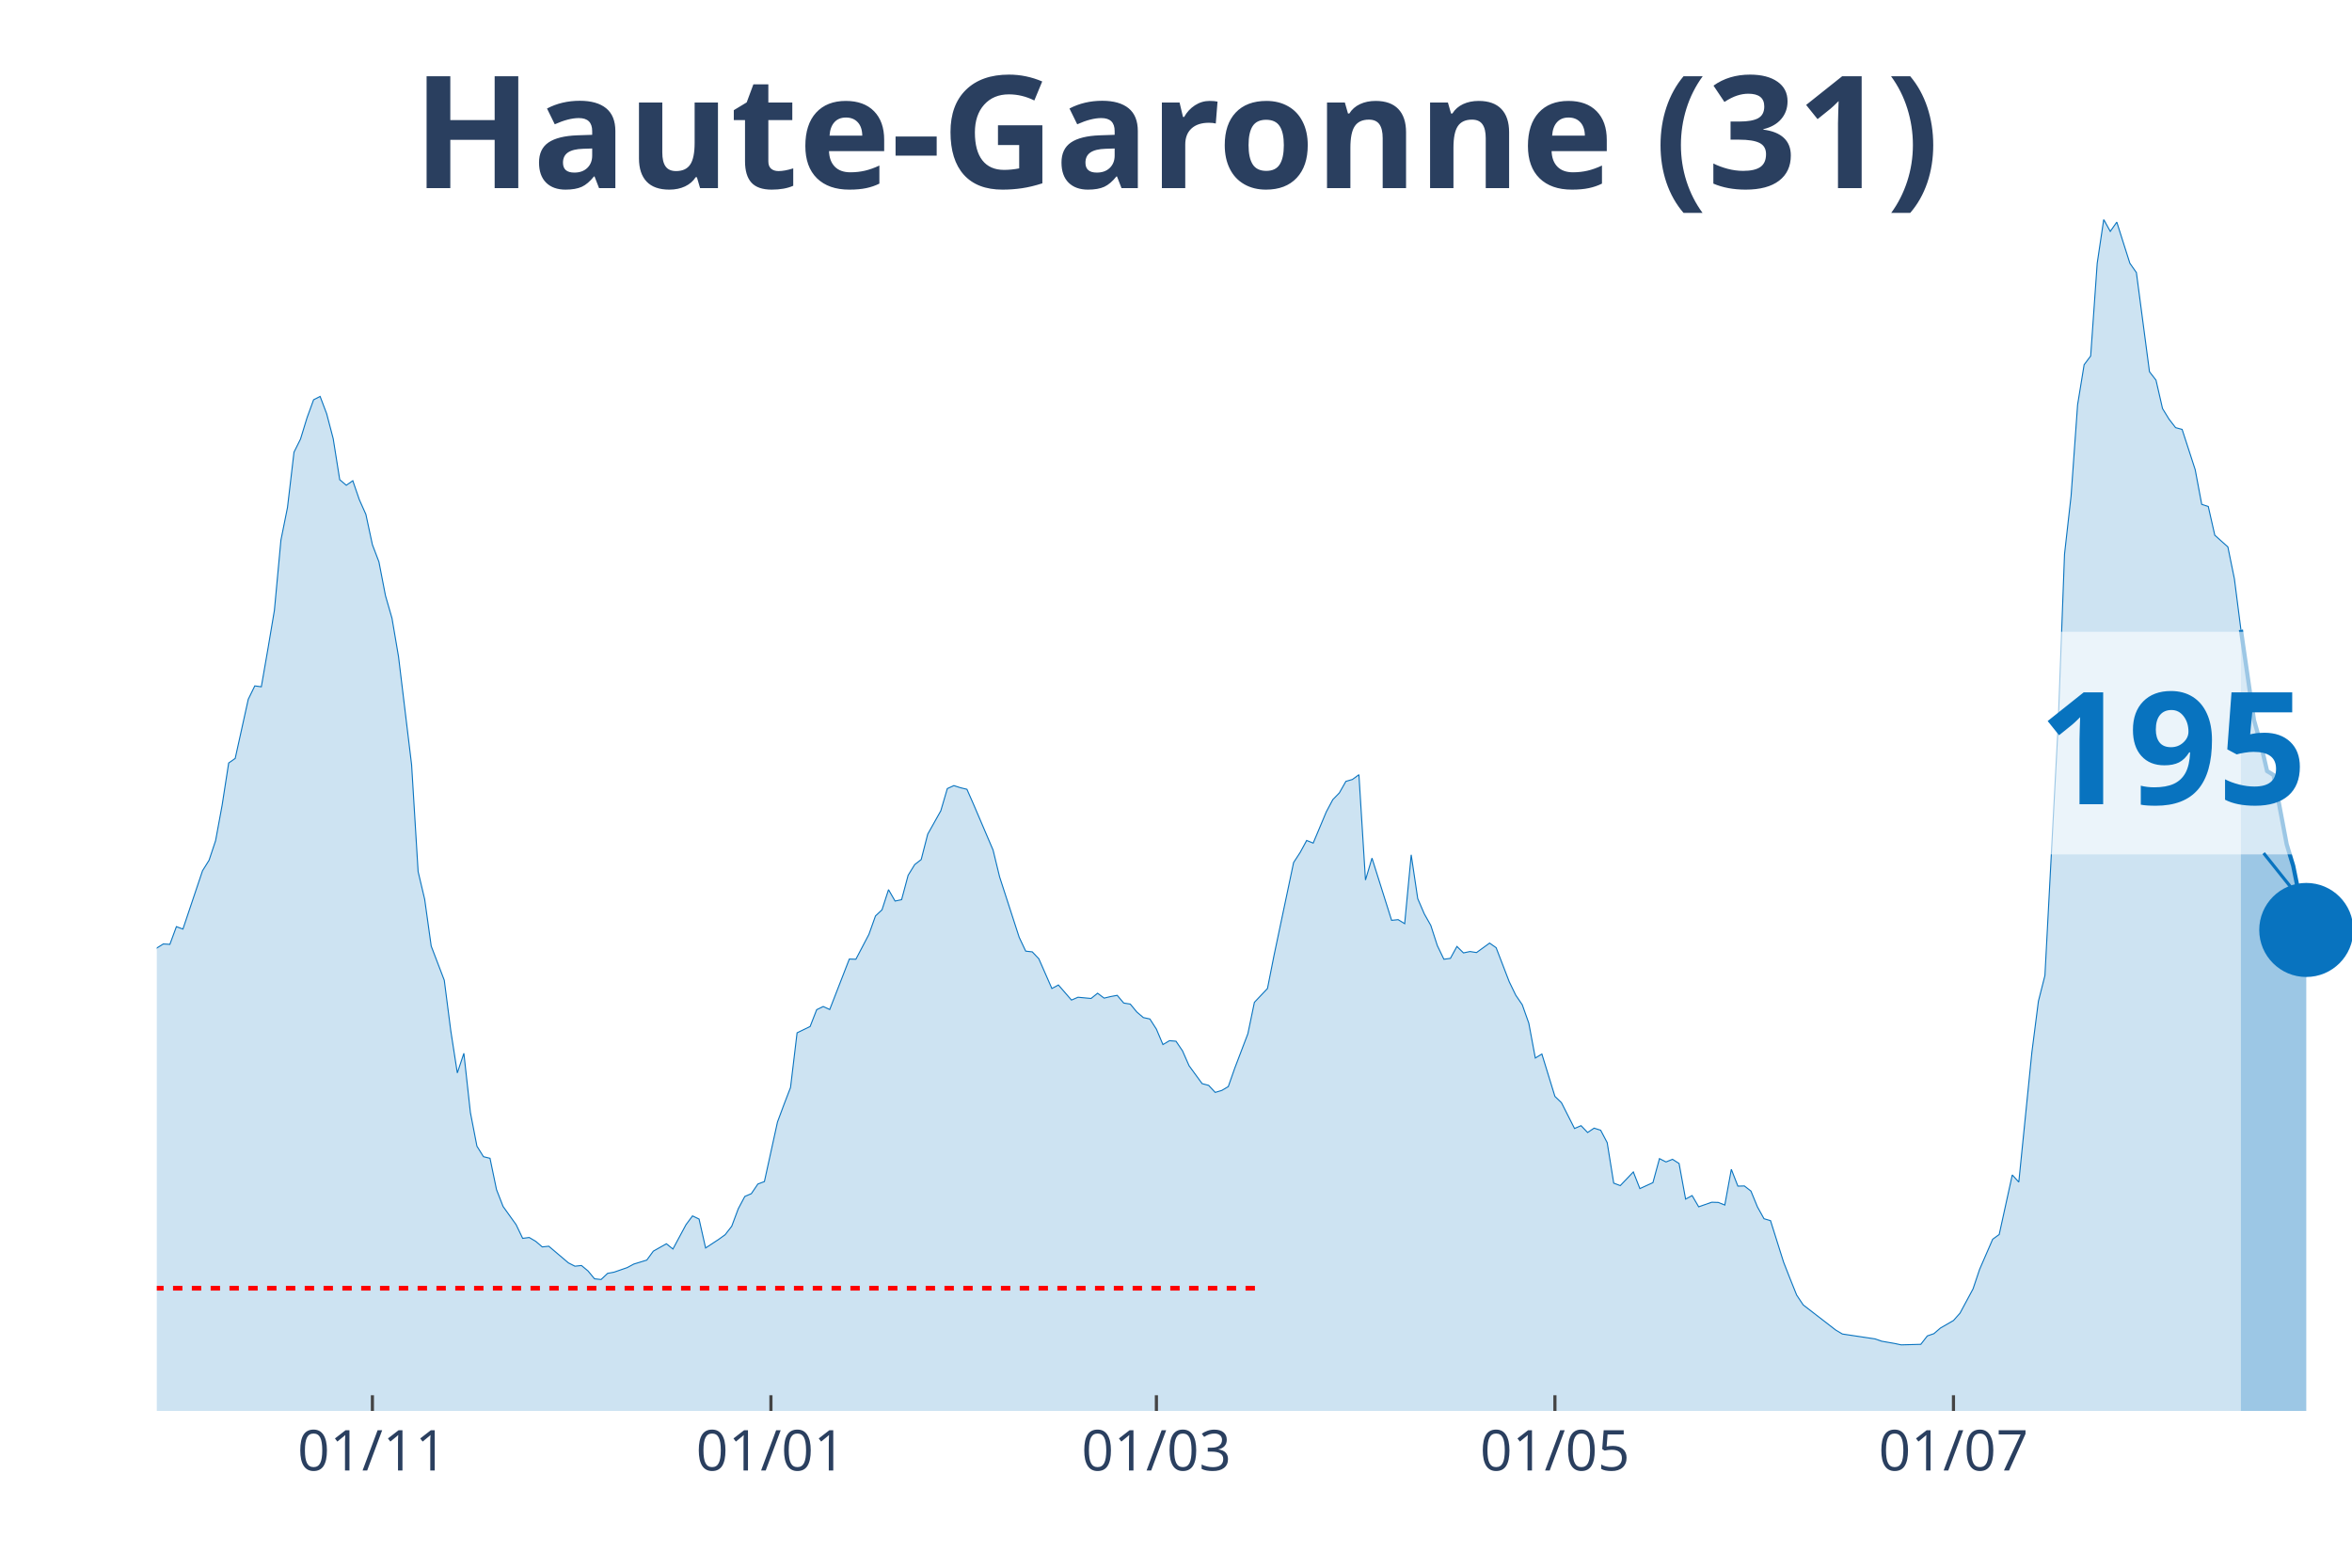
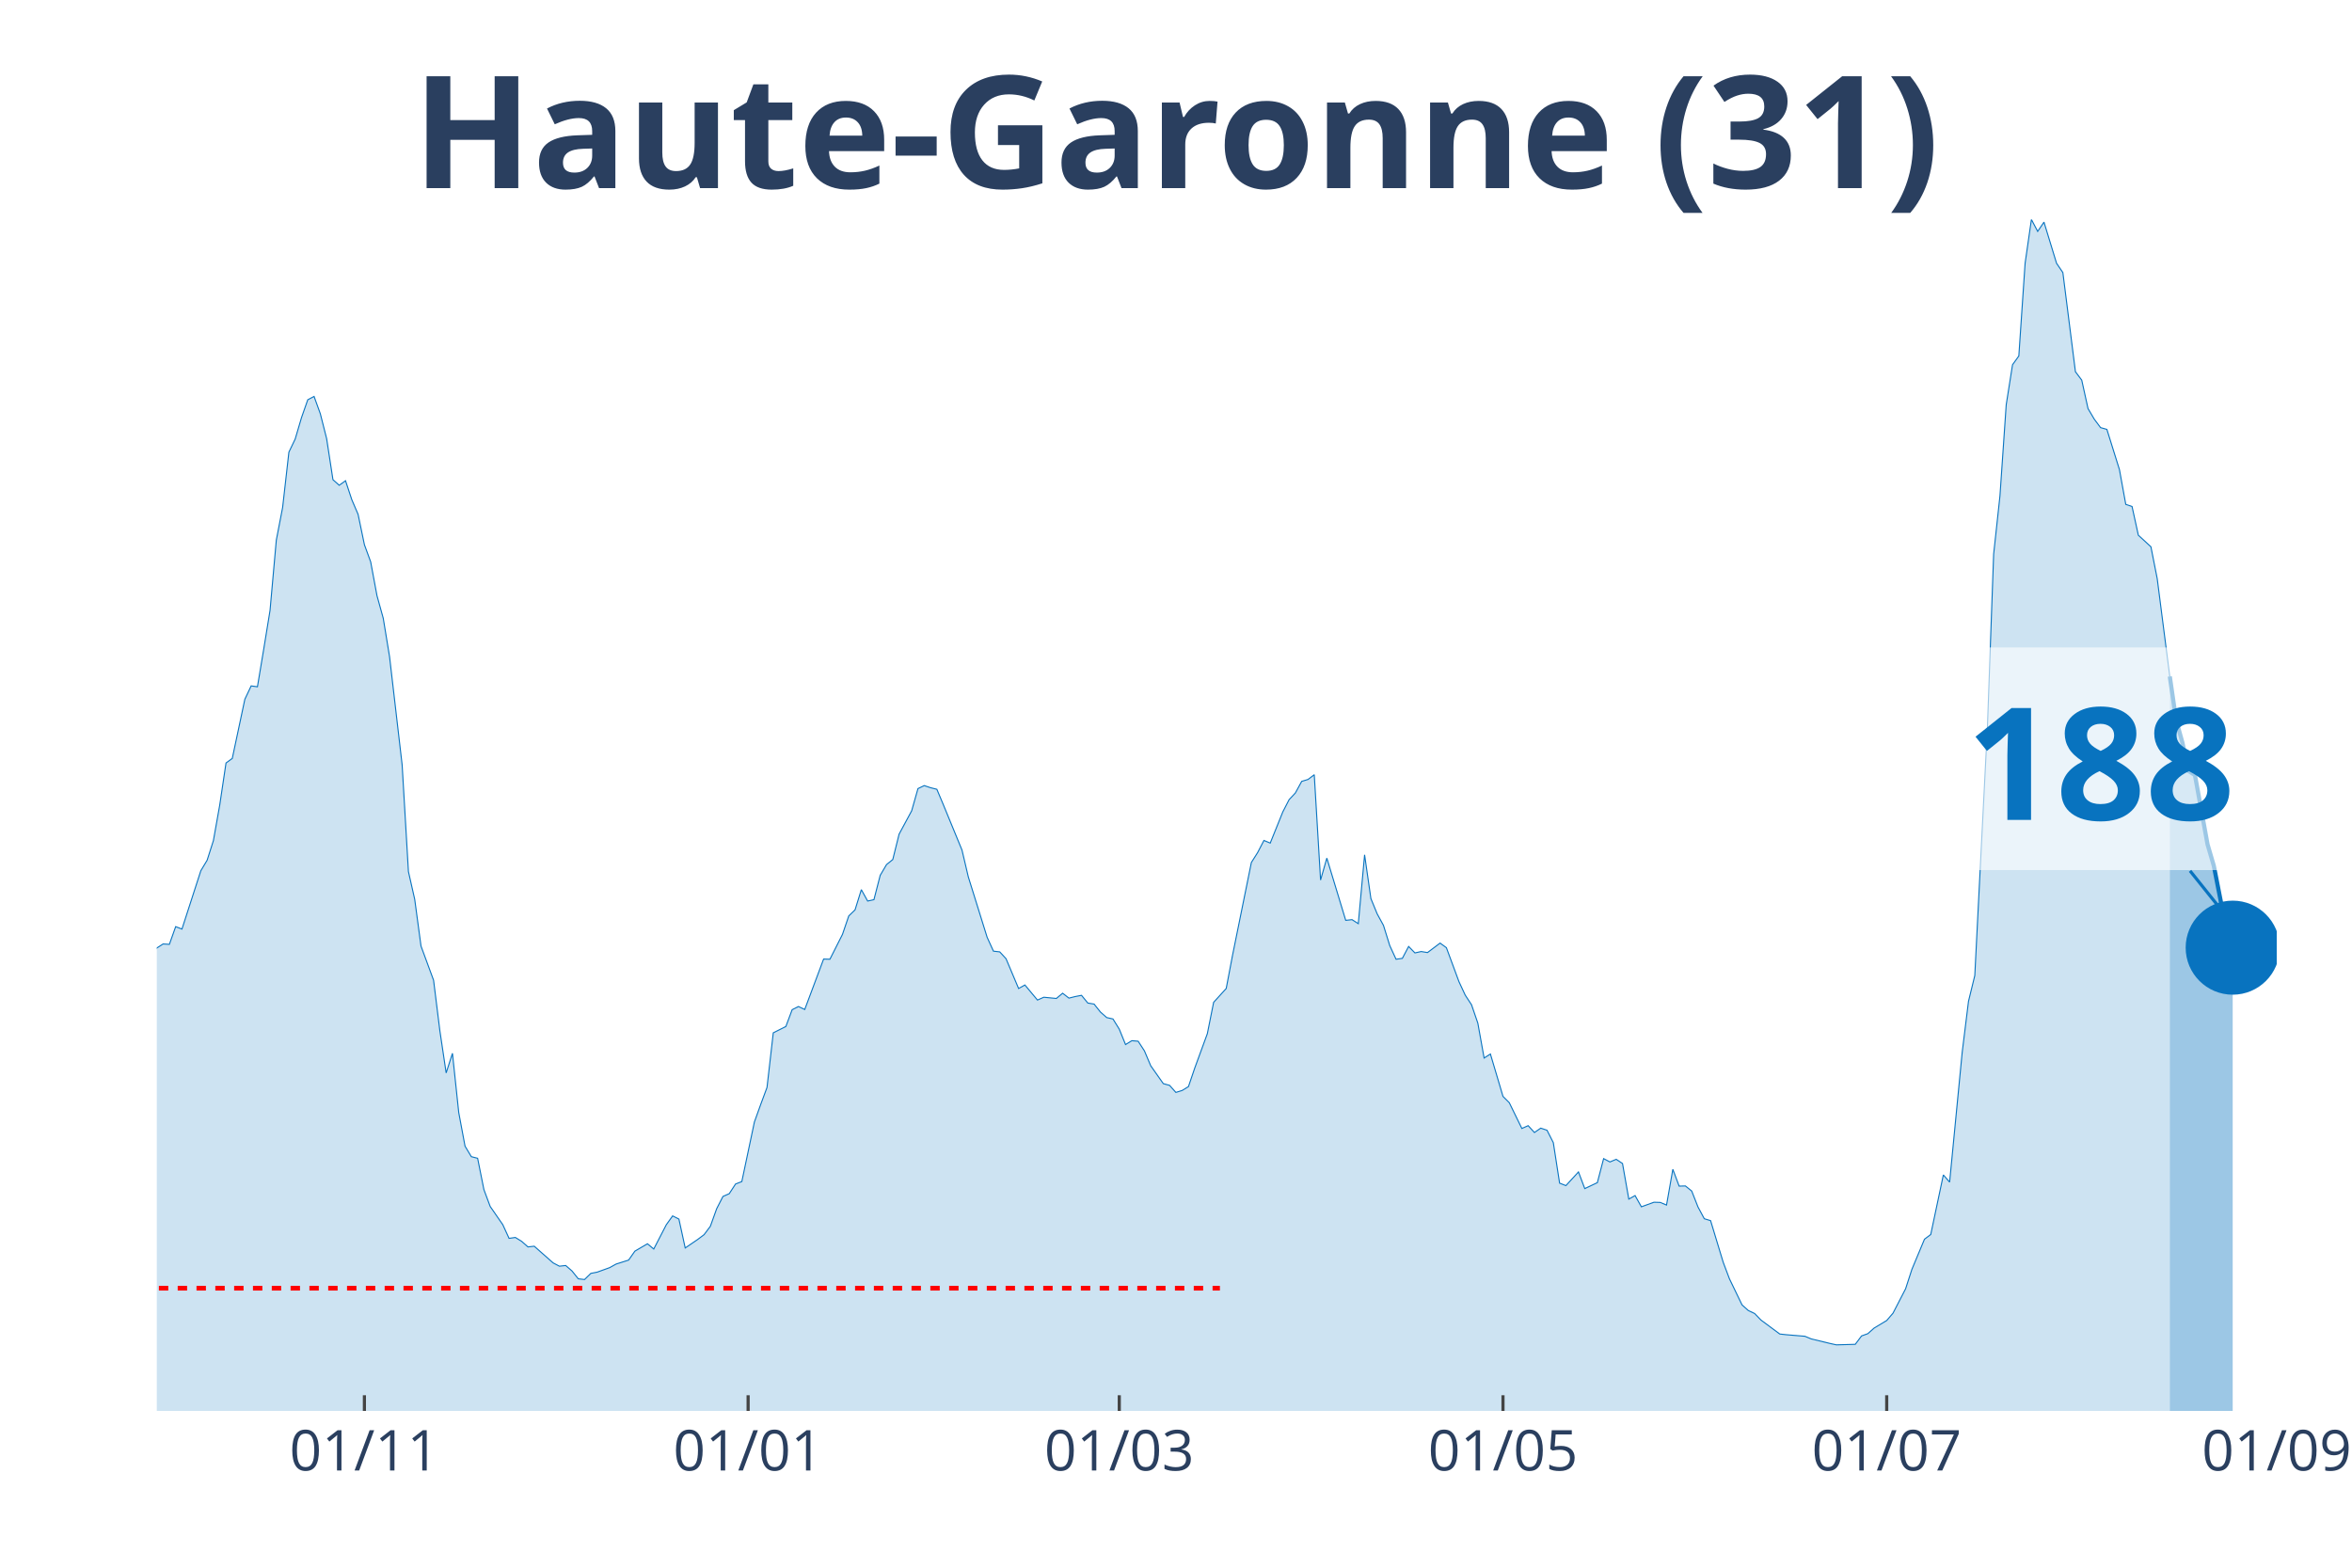
<svg xmlns="http://www.w3.org/2000/svg" class="main-svg" width="1125" height="750" style="" viewBox="0 0 750 500">
  <rect x="0" y="0" width="750" height="500" style="fill: rgb(0, 0, 0); fill-opacity: 0;" />
-   <defs id="defs-ba7e57">
+   <defs id="defs-5212b1">
    <g class="clips">
-       <clipPath id="clipba7e57xyplot" class="plotclip">
-         <rect width="700" height="380" />
+       <clipPath id="clip5212b1xyplot" class="plotclip">
+         <rect width="676" height="380" />
      </clipPath>
-       <clipPath class="axesclip" id="clipba7e57x">
-         <rect x="50" y="0" width="700" height="500" />
+       <clipPath class="axesclip" id="clip5212b1x">
+         <rect x="50" y="0" width="676" height="500" />
      </clipPath>
-       <clipPath class="axesclip" id="clipba7e57y">
+       <clipPath class="axesclip" id="clip5212b1y">
        <rect x="0" y="70" width="750" height="380" />
      </clipPath>
-       <clipPath class="axesclip" id="clipba7e57xy">
-         <rect x="50" y="70" width="700" height="380" />
+       <clipPath class="axesclip" id="clip5212b1xy">
+         <rect x="50" y="70" width="676" height="380" />
      </clipPath>
    </g>
    <g class="gradients" />
  </defs>
  <g class="bglayer">
-     <rect class="bg" x="50" y="70" width="700" height="380" style="fill: rgb(0, 0, 0); fill-opacity: 0; stroke-width: 0;" />
+     <rect class="bg" x="50" y="70" width="676" height="380" style="fill: rgb(0, 0, 0); fill-opacity: 0; stroke-width: 0;" />
  </g>
  <g class="layer-below">
    <g class="imagelayer" />
    <g class="shapelayer" />
  </g>
  <g class="cartesianlayer">
    <g class="subplot xy">
      <g class="layer-subplot">
        <g class="shapelayer" />
        <g class="imagelayer" />
      </g>
      <g class="gridlayer">
        <g class="x">
-           <path class="xgrid crisp" transform="translate(118.75,0)" d="M0,70v380" style="stroke: rgb(255, 255, 255); stroke-opacity: 1; stroke-width: 1px;" />
-           <path class="xgrid crisp" transform="translate(245.83,0)" d="M0,70v380" style="stroke: rgb(255, 255, 255); stroke-opacity: 1; stroke-width: 1px;" />
-           <path class="xgrid crisp" transform="translate(368.75,0)" d="M0,70v380" style="stroke: rgb(255, 255, 255); stroke-opacity: 1; stroke-width: 1px;" />
-           <path class="xgrid crisp" transform="translate(495.83,0)" d="M0,70v380" style="stroke: rgb(255, 255, 255); stroke-opacity: 1; stroke-width: 1px;" />
-           <path class="xgrid crisp" transform="translate(622.92,0)" d="M0,70v380" style="stroke: rgb(255, 255, 255); stroke-opacity: 1; stroke-width: 1px;" />
+           <path class="xgrid crisp" transform="translate(116.2,0)" d="M0,70v380" style="stroke: rgb(255, 255, 255); stroke-opacity: 1; stroke-width: 1px;" />
+           <path class="xgrid crisp" transform="translate(238.56,0)" d="M0,70v380" style="stroke: rgb(255, 255, 255); stroke-opacity: 1; stroke-width: 1px;" />
+           <path class="xgrid crisp" transform="translate(356.91,0)" d="M0,70v380" style="stroke: rgb(255, 255, 255); stroke-opacity: 1; stroke-width: 1px;" />
+           <path class="xgrid crisp" transform="translate(479.27,0)" d="M0,70v380" style="stroke: rgb(255, 255, 255); stroke-opacity: 1; stroke-width: 1px;" />
+           <path class="xgrid crisp" transform="translate(601.63,0)" d="M0,70v380" style="stroke: rgb(255, 255, 255); stroke-opacity: 1; stroke-width: 1px;" />
        </g>
        <g class="y" />
      </g>
      <g class="zerolinelayer" />
      <path class="xlines-below" />
      <path class="ylines-below" />
      <g class="overlines-below" />
      <g class="xaxislayer-below" />
      <g class="yaxislayer-below" />
      <g class="overaxes-below" />
-       <g class="plot" transform="translate(50, 70)" clip-path="url('#clipba7e57xyplot')">
+       <g class="plot" transform="translate(50, 70)" clip-path="url('#clip5212b1xyplot')">
        <g class="scatterlayer mlayer">
-           <g class="trace scatter tracefbbe0a" style="stroke-miterlimit: 2;">
+           <g class="trace scatter tracea1877a" style="stroke-miterlimit: 2;">
            <g class="fills">
              <g>
-                 <path class="js-fill" d="M664.58,380L-283.33,380L-283.33,376.37L-266.67,378.77L-264.58,378.66L-235.42,378.16L-233.33,377.43L-197.92,377.21L-195.83,377.26L-154.17,375.75L-152.08,374.75L-141.67,370.84L-139.58,371.11L-125,365.3L-122.92,362.9L-112.5,356.19L-110.42,356.59L-97.92,349.88L-95.83,346.08L-91.67,341.61L-89.58,340.71L-83.33,337.08L-81.25,335.24L-75,332.33L-72.92,332.33L-68.75,330.26L-66.67,329.71L-62.5,322.33L-60.42,310.15L-58.33,304.61L-56.25,305.01L-54.17,304.73L-52.08,293.16L-43.75,256.22L-41.67,253.54L-39.58,253.15L-37.5,238.17L-31.25,206.76L-29.17,194.81L-25,186.03L-22.92,188.71L-20.83,186.09L-18.75,189.94L-14.58,209.28L-12.5,211.57L-10.42,212.63L-8.33,221.29L-6.25,230.29L-4.17,234.76L-2.08,236.66L0,232.36L2.08,231.07L4.17,231.19L6.25,225.54L8.33,226.32L14.58,207.71L16.67,204.36L18.75,198.1L20.83,186.81L22.92,173.35L25,171.89L29.17,153.01L31.25,148.76L33.33,149.04L35.42,137.02L37.5,124.67L39.58,102.26L41.67,91.87L43.75,74.21L45.83,70.02L47.92,63.2L50,57.5L52.08,56.44L54.17,61.97L56.25,69.91L58.33,82.99L60.42,84.77L62.5,83.32L64.58,89.36L66.67,94.05L68.75,103.72L70.83,109.19L72.92,119.98L75,127.19L77.08,139.43L81.25,173.91L83.33,207.99L85.42,216.82L87.5,231.74L91.67,242.64L93.75,258.79L95.83,272.2L97.92,265.94L100,284.83L102.08,295.56L104.17,298.91L106.25,299.42L108.33,309.42L110.42,314.79L114.58,320.6L116.67,324.96L118.75,324.68L120.83,325.91L122.92,327.69L125,327.47L131.25,332.78L133.33,333.84L135.42,333.62L137.5,335.35L139.58,337.86L141.67,338.09L143.75,336.13L145.83,335.74L150,334.29L152.08,333.17L156.25,331.89L158.33,329.04L162.5,326.69L164.58,328.36L168.75,320.6L170.83,317.8L172.92,318.81L175,328.03L179.17,325.29L181.25,323.78L183.33,321.1L185.42,315.51L187.5,311.6L189.58,310.71L191.67,307.63L193.75,306.85L197.92,287.85L200,282.26L202.08,276.84L204.17,259.41L208.33,257.39L210.42,252.03L212.5,251.02L214.58,251.97L220.83,235.88L222.92,235.94L227.08,228L229.17,222.13L231.25,220.18L233.33,213.75L235.42,217.38L237.5,216.94L239.58,209.17L241.67,205.76L243.75,204.14L245.83,196.04L250,188.6L252.08,181.51L254.17,180.56L256.25,181.23L258.33,181.73L260.42,186.48L266.67,201.12L268.75,209.67L275,228.95L277.08,233.36L279.17,233.59L281.25,235.77L285.42,245.27L287.5,244.15L291.67,248.96L293.75,248.06L297.92,248.45L300,246.78L302.08,248.34L304.17,247.84L306.25,247.45L308.33,249.91L310.42,250.24L312.5,252.76L314.58,254.54L316.67,254.99L318.75,258.23L320.83,263.15L322.92,261.92L325,262.09L327.08,265.16L329.17,269.91L333.33,275.61L335.42,276.17L337.5,278.41L339.58,277.79L341.67,276.56L343.75,270.64L347.92,259.69L350,249.68L354.17,245.27L356.25,234.76L362.5,205.09L364.58,201.9L366.67,198.05L368.75,198.89L372.92,188.94L375,185.03L377.08,182.9L379.17,179.21L381.25,178.6L383.33,177.09L385.42,210.68L387.5,203.69L393.75,223.53L395.83,223.31L397.92,224.59L400,202.63L402.08,216.6L404.17,221.46L406.25,225.15L408.33,231.58L410.42,235.94L412.5,235.66L414.58,231.86L416.67,233.92L418.75,233.48L420.83,233.81L425,230.79L427.08,232.25L431.25,243.09L433.33,247.39L435.42,250.46L437.5,256.33L439.58,267.45L441.67,266.17L445.83,279.69L447.92,281.7L452.08,289.92L454.17,289.02L456.25,291.2L458.33,289.81L460.42,290.48L462.5,294.44L464.58,307.35L466.67,308.14L470.83,303.78L472.92,309.09L477.08,307.19L479.17,299.53L481.25,300.59L483.33,299.75L485.42,301.09L487.5,312.44L489.58,311.32L491.67,314.9L495.83,313.44L497.92,313.5L500,314.34L502.08,302.94L504.17,308.3L506.25,308.25L508.33,309.87L510.42,314.95L512.5,318.7L514.58,319.31L518.75,332.56L520.83,337.86L522.92,343.06L525,346.19L535.42,354.24L537.5,355.47L547.92,357.03L550,357.76L554.17,358.49L556.25,358.93L562.5,358.76L564.58,356.08L566.67,355.36L568.75,353.57L572.92,351.16L575,348.82L579.17,341.05L581.25,334.85L585.42,325.24L587.5,323.73L591.67,304.73L593.75,307.02L597.92,265.61L600,249.35L602.08,241.13L604.17,201.57L606.25,162.28L608.33,106.74L610.42,88.18L612.5,59.07L614.58,46.33L616.67,43.53L618.75,13.97L620.83,0L622.92,3.8L625,0.84L629.17,13.97L631.25,16.93L635.42,48.56L637.5,51.24L639.58,60.3L641.67,63.71L643.75,66.39L645.83,66.95L650,79.8L652.08,90.86L654.17,91.54L656.25,100.7L660.42,104.44L662.5,114.61L664.58,130.88" style="fill: rgb(8, 115, 191); fill-opacity: 0.2; stroke-width: 0;" />
+                 <path class="js-fill" d="M641.9,380L-272.81,380L-272.81,376.37L-256.76,378.77L-254.75,378.66L-226.67,378.16L-224.66,377.43L-190.56,377.21L-188.56,377.26L-148.44,375.75L-146.43,374.75L-136.4,370.84L-134.4,371.11L-120.36,365.3L-118.35,362.9L-108.32,356.19L-106.31,356.59L-94.28,349.88L-92.27,346.08L-88.26,341.61L-86.26,340.71L-80.24,337.08L-78.23,335.24L-72.21,332.33L-70.21,332.33L-66.2,330.26L-64.19,329.71L-60.18,322.33L-58.17,310.15L-56.17,304.61L-54.16,305.01L-52.15,304.73L-50.15,293.16L-42.12,256.22L-40.12,253.54L-38.11,253.15L-36.11,238.17L-30.09,206.76L-28.08,194.81L-24.07,186.03L-22.07,188.71L-20.06,186.09L-18.05,189.94L-14.04,209.28L-12.04,211.57L-10.03,212.63L-8.02,221.29L-6.02,230.29L-4.01,234.76L-2.01,236.66L0,232.36L2.01,231.07L4.01,231.19L6.02,225.54L8.02,226.32L14.04,207.71L16.05,204.36L18.05,198.1L20.06,186.81L22.07,173.35L24.07,171.89L28.08,153.01L30.09,148.76L32.09,149.04L34.1,137.02L36.11,124.67L38.11,102.26L40.12,91.87L42.12,74.21L44.13,70.02L46.14,63.2L48.14,57.5L50.15,56.44L52.15,61.97L54.16,69.91L56.17,82.99L58.17,84.77L60.18,83.32L62.18,89.36L64.19,94.05L66.2,103.72L68.2,109.19L70.21,119.98L72.21,127.19L74.22,139.43L78.23,173.91L80.24,207.99L82.24,216.82L84.25,231.74L88.26,242.64L90.27,258.79L92.27,272.2L94.28,265.94L96.28,284.83L98.29,295.56L100.3,298.91L102.3,299.42L104.31,309.42L106.31,314.79L110.33,320.6L112.33,324.96L114.34,324.68L116.34,325.91L118.35,327.69L120.36,327.47L126.37,332.78L128.38,333.84L130.39,333.62L132.39,335.35L134.4,337.86L136.4,338.09L138.41,336.13L140.42,335.74L144.43,334.29L146.43,333.17L150.45,331.89L152.45,329.04L156.46,326.69L158.47,328.36L162.48,320.6L164.49,317.8L166.49,318.81L168.5,328.03L172.51,325.29L174.52,323.78L176.52,321.1L178.53,315.51L180.53,311.6L182.54,310.71L184.55,307.63L186.55,306.85L190.56,287.85L192.57,282.26L194.58,276.84L196.58,259.41L200.59,257.39L202.6,252.03L204.61,251.02L206.61,251.97L212.63,235.88L214.64,235.94L218.65,228L220.65,222.13L222.66,220.18L224.66,213.75L226.67,217.38L228.68,216.94L230.68,209.17L232.69,205.76L234.69,204.14L236.7,196.04L240.71,188.6L242.72,181.51L244.72,180.56L246.73,181.23L248.74,181.73L250.74,186.48L256.76,201.12L258.77,209.67L264.78,228.95L266.79,233.36L268.8,233.59L270.8,235.77L274.81,245.27L276.82,244.15L280.83,248.96L282.84,248.06L286.85,248.45L288.85,246.78L290.86,248.34L292.87,247.84L294.87,247.45L296.88,249.91L298.88,250.24L300.89,252.76L302.9,254.54L304.9,254.99L306.91,258.23L308.91,263.15L310.92,261.92L312.93,262.09L314.93,265.16L316.94,269.91L320.95,275.61L322.96,276.17L324.96,278.41L326.97,277.79L328.97,276.56L330.98,270.64L334.99,259.69L337,249.68L341.01,245.27L343.01,234.76L349.03,205.09L351.04,201.9L353.04,198.05L355.05,198.89L359.06,188.94L361.07,185.03L363.07,182.9L365.08,179.21L367.09,178.6L369.09,177.09L371.1,210.68L373.1,203.69L379.12,223.53L381.13,223.31L383.13,224.59L385.14,202.63L387.15,216.6L389.15,221.46L391.16,225.15L393.16,231.58L395.17,235.94L397.18,235.66L399.18,231.86L401.19,233.92L403.19,233.48L405.2,233.81L409.21,230.79L411.22,232.25L415.23,243.09L417.23,247.39L419.24,250.46L421.25,256.33L423.25,267.45L425.26,266.17L429.27,279.69L431.28,281.7L435.29,289.92L437.29,289.02L439.3,291.2L441.31,289.81L443.31,290.48L445.32,294.44L447.32,307.35L449.33,308.14L453.34,303.78L455.35,309.09L459.36,307.19L461.36,299.53L463.37,300.59L465.38,299.75L467.38,301.09L469.39,312.44L471.39,311.32L473.4,314.9L477.41,313.44L479.42,313.5L481.42,314.34L483.43,302.94L485.44,308.3L487.44,308.25L489.45,309.87L491.45,314.95L493.46,318.7L495.47,319.31L499.48,332.56L501.48,337.86L505.5,346.19L507.5,347.98L509.51,348.93L511.51,351L517.53,355.47L519.54,355.69L525.55,356.19L527.56,357.03L533.58,358.49L535.58,358.93L541.6,358.76L543.61,356.08L545.61,355.36L547.62,353.57L551.63,351.16L553.64,348.82L557.65,341.05L559.66,334.85L563.67,325.24L565.67,323.73L569.69,304.73L571.69,307.02L575.7,265.61L577.71,249.35L579.72,241.13L581.72,201.57L583.73,162.28L585.73,106.74L587.74,88.18L589.74,59.07L591.75,46.33L593.76,43.53L595.76,13.97L597.77,0L599.77,3.8L601.78,0.84L605.79,13.97L607.8,16.93L611.81,48.56L613.82,51.24L615.82,60.3L617.83,63.71L619.83,66.39L621.84,66.95L625.85,79.8L627.86,90.86L629.86,91.54L631.87,100.7L635.88,104.39L637.89,114.56L641.9,145.74" style="fill: rgb(8, 115, 191); fill-opacity: 0.2; stroke-width: 0;" />
              </g>
            </g>
            <g class="errorbars" />
            <g class="lines">
-               <path class="js-line" d="M-283.33,376.37L-266.67,378.77L-264.58,378.66L-235.42,378.16L-233.33,377.43L-197.92,377.21L-195.83,377.26L-154.17,375.75L-152.08,374.75L-141.67,370.84L-139.58,371.11L-125,365.3L-122.92,362.9L-112.5,356.19L-110.42,356.59L-97.92,349.88L-95.83,346.08L-91.67,341.61L-89.58,340.71L-83.33,337.08L-81.25,335.24L-75,332.33L-72.92,332.33L-68.75,330.26L-66.67,329.71L-62.5,322.33L-60.42,310.15L-58.33,304.61L-56.25,305.01L-54.17,304.73L-52.08,293.16L-43.75,256.22L-41.67,253.54L-39.58,253.15L-37.5,238.17L-31.25,206.76L-29.17,194.81L-25,186.03L-22.92,188.71L-20.83,186.09L-18.75,189.94L-14.58,209.28L-12.5,211.57L-10.42,212.63L-8.33,221.29L-6.25,230.29L-4.17,234.76L-2.08,236.66L0,232.36L2.08,231.07L4.17,231.19L6.25,225.54L8.33,226.32L14.58,207.71L16.67,204.36L18.75,198.1L20.83,186.81L22.92,173.35L25,171.89L29.17,153.01L31.25,148.76L33.33,149.04L35.42,137.02L37.5,124.67L39.58,102.26L41.67,91.87L43.75,74.21L45.83,70.02L47.92,63.2L50,57.5L52.08,56.44L54.17,61.97L56.25,69.91L58.33,82.99L60.42,84.77L62.5,83.32L64.58,89.36L66.67,94.05L68.75,103.72L70.83,109.19L72.92,119.98L75,127.19L77.08,139.43L81.25,173.91L83.33,207.99L85.42,216.82L87.5,231.74L91.67,242.64L93.75,258.79L95.83,272.2L97.92,265.94L100,284.83L102.08,295.56L104.17,298.91L106.25,299.42L108.33,309.42L110.42,314.79L114.58,320.6L116.67,324.96L118.75,324.68L120.83,325.91L122.92,327.69L125,327.47L131.25,332.78L133.33,333.84L135.42,333.62L137.5,335.35L139.58,337.86L141.67,338.09L143.75,336.13L145.83,335.74L150,334.29L152.08,333.17L156.25,331.89L158.33,329.04L162.5,326.69L164.58,328.36L168.75,320.6L170.83,317.8L172.92,318.81L175,328.03L179.17,325.29L181.25,323.78L183.33,321.1L185.42,315.51L187.5,311.6L189.58,310.71L191.67,307.63L193.75,306.85L197.92,287.85L200,282.26L202.08,276.84L204.17,259.41L208.33,257.39L210.42,252.03L212.5,251.02L214.58,251.97L220.83,235.88L222.92,235.94L227.08,228L229.17,222.13L231.25,220.18L233.33,213.75L235.42,217.38L237.5,216.94L239.58,209.17L241.67,205.76L243.75,204.14L245.83,196.04L250,188.6L252.08,181.51L254.17,180.56L256.25,181.23L258.33,181.73L260.42,186.48L266.67,201.12L268.75,209.67L275,228.95L277.08,233.36L279.17,233.59L281.25,235.77L285.42,245.27L287.5,244.15L291.67,248.96L293.75,248.06L297.92,248.45L300,246.78L302.08,248.34L304.17,247.84L306.25,247.45L308.33,249.91L310.42,250.24L312.5,252.76L314.58,254.54L316.67,254.99L318.75,258.23L320.83,263.15L322.92,261.92L325,262.09L327.08,265.16L329.17,269.91L333.33,275.61L335.42,276.17L337.5,278.41L339.58,277.79L341.67,276.56L343.75,270.64L347.92,259.69L350,249.68L354.17,245.27L356.25,234.76L362.5,205.09L364.58,201.9L366.67,198.05L368.75,198.89L372.92,188.94L375,185.03L377.08,182.9L379.17,179.21L381.25,178.6L383.33,177.09L385.42,210.68L387.5,203.69L393.75,223.53L395.83,223.31L397.92,224.59L400,202.63L402.08,216.6L404.17,221.46L406.25,225.15L408.33,231.58L410.42,235.94L412.5,235.66L414.58,231.86L416.67,233.92L418.75,233.48L420.83,233.81L425,230.79L427.08,232.25L431.25,243.09L433.33,247.39L435.42,250.46L437.5,256.33L439.58,267.45L441.67,266.17L445.83,279.69L447.92,281.7L452.08,289.92L454.17,289.02L456.25,291.2L458.33,289.81L460.42,290.48L462.5,294.44L464.58,307.35L466.67,308.14L470.83,303.78L472.92,309.09L477.08,307.19L479.17,299.53L481.25,300.59L483.33,299.75L485.42,301.09L487.5,312.44L489.58,311.32L491.67,314.9L495.83,313.44L497.92,313.5L500,314.34L502.08,302.94L504.17,308.3L506.25,308.25L508.33,309.87L510.42,314.95L512.5,318.7L514.58,319.31L518.75,332.56L520.83,337.86L522.92,343.06L525,346.19L535.42,354.24L537.5,355.47L547.92,357.03L550,357.76L554.17,358.49L556.25,358.93L562.5,358.76L564.58,356.08L566.67,355.36L568.75,353.57L572.92,351.16L575,348.82L579.17,341.05L581.25,334.85L585.42,325.24L587.5,323.73L591.67,304.73L593.75,307.02L597.92,265.61L600,249.35L602.08,241.13L604.17,201.57L606.25,162.28L608.33,106.74L610.42,88.18L612.5,59.07L614.58,46.33L616.67,43.53L618.75,13.97L620.83,0L622.92,3.8L625,0.84L629.17,13.97L631.25,16.93L635.42,48.56L637.5,51.24L639.58,60.3L641.67,63.71L643.75,66.39L645.83,66.95L650,79.8L652.08,90.86L654.17,91.54L656.25,100.7L660.42,104.44L662.5,114.61L664.58,130.88" style="vector-effect: non-scaling-stroke; fill: none; stroke: rgb(8, 115, 191); stroke-opacity: 1; stroke-width: 0.5px; opacity: 1;" />
+               <path class="js-line" d="M-272.81,376.37L-256.76,378.77L-254.75,378.66L-226.67,378.16L-224.66,377.43L-190.56,377.21L-188.56,377.26L-148.44,375.75L-146.43,374.75L-136.4,370.84L-134.4,371.11L-120.36,365.3L-118.35,362.9L-108.32,356.19L-106.31,356.59L-94.28,349.88L-92.27,346.08L-88.26,341.61L-86.26,340.71L-80.24,337.08L-78.23,335.24L-72.21,332.33L-70.21,332.33L-66.2,330.26L-64.19,329.71L-60.18,322.33L-58.17,310.15L-56.17,304.61L-54.16,305.01L-52.15,304.73L-50.15,293.16L-42.12,256.22L-40.12,253.54L-38.11,253.15L-36.11,238.17L-30.09,206.76L-28.08,194.81L-24.07,186.03L-22.07,188.71L-20.06,186.09L-18.05,189.94L-14.04,209.28L-12.04,211.57L-10.03,212.63L-8.02,221.29L-6.02,230.29L-4.01,234.76L-2.01,236.66L0,232.36L2.01,231.07L4.01,231.19L6.02,225.54L8.02,226.32L14.04,207.71L16.05,204.36L18.05,198.1L20.06,186.81L22.07,173.35L24.07,171.89L28.08,153.01L30.09,148.76L32.09,149.04L34.1,137.02L36.11,124.67L38.11,102.26L40.12,91.87L42.12,74.21L44.13,70.02L46.14,63.2L48.14,57.5L50.15,56.44L52.15,61.97L54.16,69.91L56.17,82.99L58.17,84.77L60.18,83.32L62.18,89.36L64.19,94.05L66.2,103.72L68.2,109.19L70.21,119.98L72.21,127.19L74.22,139.43L78.23,173.91L80.24,207.99L82.24,216.82L84.25,231.74L88.26,242.64L90.27,258.79L92.27,272.2L94.28,265.94L96.28,284.83L98.29,295.56L100.3,298.91L102.3,299.42L104.31,309.42L106.31,314.79L110.33,320.6L112.33,324.96L114.34,324.68L116.34,325.91L118.35,327.69L120.36,327.47L126.37,332.78L128.38,333.84L130.39,333.62L132.39,335.35L134.4,337.86L136.4,338.09L138.41,336.13L140.42,335.74L144.43,334.29L146.43,333.17L150.45,331.89L152.45,329.04L156.46,326.69L158.47,328.36L162.48,320.6L164.49,317.8L166.49,318.81L168.5,328.03L172.51,325.29L174.52,323.78L176.52,321.1L178.53,315.51L180.53,311.6L182.54,310.71L184.55,307.63L186.55,306.85L190.56,287.85L192.57,282.26L194.58,276.84L196.58,259.41L200.59,257.39L202.6,252.03L204.61,251.02L206.61,251.97L212.63,235.88L214.64,235.94L218.65,228L220.65,222.13L222.66,220.18L224.66,213.75L226.67,217.38L228.68,216.94L230.68,209.17L232.69,205.76L234.69,204.14L236.7,196.04L240.71,188.6L242.72,181.51L244.72,180.56L246.73,181.23L248.74,181.73L250.74,186.48L256.76,201.12L258.77,209.67L264.78,228.95L266.79,233.36L268.8,233.59L270.8,235.77L274.81,245.27L276.82,244.15L280.83,248.96L282.84,248.06L286.85,248.45L288.85,246.78L290.86,248.34L292.87,247.84L294.87,247.45L296.88,249.91L298.88,250.24L300.89,252.76L302.9,254.54L304.9,254.99L306.91,258.23L308.91,263.15L310.92,261.92L312.93,262.09L314.93,265.16L316.94,269.91L320.95,275.61L322.96,276.17L324.96,278.41L326.97,277.79L328.97,276.56L330.98,270.64L334.99,259.69L337,249.68L341.01,245.27L343.01,234.76L349.03,205.09L351.04,201.9L353.04,198.05L355.05,198.89L359.06,188.94L361.07,185.03L363.07,182.9L365.08,179.21L367.09,178.6L369.09,177.09L371.1,210.68L373.1,203.69L379.12,223.53L381.13,223.31L383.13,224.59L385.14,202.63L387.15,216.6L389.15,221.46L391.16,225.15L393.16,231.58L395.17,235.94L397.18,235.66L399.18,231.86L401.19,233.92L403.19,233.48L405.2,233.81L409.21,230.79L411.22,232.25L415.23,243.09L417.23,247.39L419.24,250.46L421.25,256.33L423.25,267.45L425.26,266.17L429.27,279.69L431.28,281.7L435.29,289.92L437.29,289.02L439.3,291.2L441.31,289.81L443.31,290.48L445.32,294.44L447.32,307.35L449.33,308.14L453.34,303.78L455.35,309.09L459.36,307.19L461.36,299.53L463.37,300.59L465.38,299.75L467.38,301.09L469.39,312.44L471.39,311.32L473.4,314.9L477.41,313.44L479.42,313.5L481.42,314.34L483.43,302.94L485.44,308.3L487.44,308.25L489.45,309.87L491.45,314.95L493.46,318.7L495.47,319.31L499.48,332.56L501.48,337.86L505.5,346.19L507.5,347.98L509.51,348.93L511.51,351L517.53,355.47L519.54,355.69L525.55,356.19L527.56,357.03L533.58,358.49L535.58,358.93L541.6,358.76L543.61,356.08L545.61,355.36L547.62,353.57L551.63,351.16L553.64,348.82L557.65,341.05L559.66,334.85L563.67,325.24L565.67,323.73L569.69,304.73L571.69,307.02L575.7,265.61L577.71,249.35L579.72,241.13L581.72,201.57L583.73,162.28L585.73,106.74L587.74,88.18L589.74,59.07L591.75,46.33L593.76,43.53L595.76,13.97L597.77,0L599.77,3.8L601.78,0.84L605.79,13.97L607.8,16.93L611.81,48.56L613.82,51.24L615.82,60.3L617.83,63.71L619.83,66.39L621.84,66.95L625.85,79.8L627.86,90.86L629.86,91.54L631.87,100.7L635.88,104.39L637.89,114.56L641.9,145.74" style="vector-effect: non-scaling-stroke; fill: none; stroke: rgb(8, 115, 191); stroke-opacity: 1; stroke-width: 0.5px; opacity: 1;" />
            </g>
            <g class="points" />
            <g class="text" />
          </g>
-           <g class="trace scatter trace822b49" style="stroke-miterlimit: 2;">
+           <g class="trace scatter tracec1b29c" style="stroke-miterlimit: 2;">
            <g class="fills">
              <g>
-                 <path class="js-fill" d="M685.42,380L664.58,380L664.58,130.88L668.75,159.71L670.83,166.92L672.92,175.92L675,177.2L679.17,199.28L681.25,206.15L685.42,226.6" style="fill: rgb(8, 115, 191); fill-opacity: 0.4; stroke-width: 0;" />
+                 <path class="js-fill" d="M661.96,380L641.9,380L641.9,145.74L643.91,159.6L645.91,166.81L647.92,175.92L649.92,177.2L653.93,199.28L655.94,206.15L659.95,226.6L661.96,232.25" style="fill: rgb(8, 115, 191); fill-opacity: 0.4; stroke-width: 0;" />
              </g>
            </g>
            <g class="errorbars" />
            <g class="lines">
-               <path class="js-line" d="M664.58,130.88L668.75,159.71L670.83,166.92L672.92,175.92L675,177.2L679.17,199.28L681.25,206.15L685.42,226.6" style="vector-effect: non-scaling-stroke; fill: none; stroke: rgb(8, 115, 191); stroke-opacity: 1; stroke-width: 2px; opacity: 1;" />
+               <path class="js-line" d="M641.9,145.74L643.91,159.6L645.91,166.81L647.92,175.92L649.92,177.2L653.93,199.28L655.94,206.15L659.95,226.6L661.96,232.25" style="vector-effect: non-scaling-stroke; fill: none; stroke: rgb(8, 115, 191); stroke-opacity: 1; stroke-width: 2px; opacity: 1;" />
            </g>
            <g class="points" />
            <g class="text" />
          </g>
-           <g class="trace scatter traced96488" style="stroke-miterlimit: 2; opacity: 1;">
+           <g class="trace scatter tracef28f9e" style="stroke-miterlimit: 2; opacity: 1;">
            <g class="fills" />
            <g class="errorbars" />
            <g class="lines" />
            <g class="points">
-               <path class="point" transform="translate(685.42,226.6)" d="M15,0A15,15 0 1,1 0,-15A15,15 0 0,1 15,0Z" style="opacity: 1; stroke-width: 0px; fill: rgb(8, 115, 191); fill-opacity: 1;" />
+               <path class="point" transform="translate(661.96,232.25)" d="M15,0A15,15 0 1,1 0,-15A15,15 0 0,1 15,0Z" style="opacity: 1; stroke-width: 0px; fill: rgb(8, 115, 191); fill-opacity: 1;" />
            </g>
            <g class="text" />
          </g>
        </g>
      </g>
      <g class="overplot" />
      <path class="xlines-above crisp" style="fill: none; stroke-width: 1px; stroke: rgb(0, 0, 0); stroke-opacity: 0;" d="" />
      <path class="ylines-above crisp" style="fill: none;" d="M0,0" />
      <g class="overlines-above" />
      <g class="xaxislayer-above">
-         <path class="xtick ticks crisp" d="M0,450v-5" transform="translate(118.75,0)" style="stroke: rgb(68, 68, 68); stroke-opacity: 1; stroke-width: 1px;" />
-         <path class="xtick ticks crisp" d="M0,450v-5" transform="translate(245.83,0)" style="stroke: rgb(68, 68, 68); stroke-opacity: 1; stroke-width: 1px;" />
-         <path class="xtick ticks crisp" d="M0,450v-5" transform="translate(368.75,0)" style="stroke: rgb(68, 68, 68); stroke-opacity: 1; stroke-width: 1px;" />
-         <path class="xtick ticks crisp" d="M0,450v-5" transform="translate(495.83,0)" style="stroke: rgb(68, 68, 68); stroke-opacity: 1; stroke-width: 1px;" />
-         <path class="xtick ticks crisp" d="M0,450v-5" transform="translate(622.92,0)" style="stroke: rgb(68, 68, 68); stroke-opacity: 1; stroke-width: 1px;" />
+         <path class="xtick ticks crisp" d="M0,450v-5" transform="translate(116.2,0)" style="stroke: rgb(68, 68, 68); stroke-opacity: 1; stroke-width: 1px;" />
+         <path class="xtick ticks crisp" d="M0,450v-5" transform="translate(238.56,0)" style="stroke: rgb(68, 68, 68); stroke-opacity: 1; stroke-width: 1px;" />
+         <path class="xtick ticks crisp" d="M0,450v-5" transform="translate(356.91,0)" style="stroke: rgb(68, 68, 68); stroke-opacity: 1; stroke-width: 1px;" />
+         <path class="xtick ticks crisp" d="M0,450v-5" transform="translate(479.27,0)" style="stroke: rgb(68, 68, 68); stroke-opacity: 1; stroke-width: 1px;" />
+         <path class="xtick ticks crisp" d="M0,450v-5" transform="translate(601.63,0)" style="stroke: rgb(68, 68, 68); stroke-opacity: 1; stroke-width: 1px;" />
        <g class="xtick">
-           <text text-anchor="middle" x="0" y="469" transform="translate(118.75,0)" style="font-family: 'Open Sans', verdana, arial, sans-serif; font-size: 18px; fill: rgb(42, 63, 95); fill-opacity: 1; white-space: pre;">01/11</text>
+           <text text-anchor="middle" x="0" y="469" transform="translate(116.2,0)" style="font-family: 'Open Sans', verdana, arial, sans-serif; font-size: 18px; fill: rgb(42, 63, 95); fill-opacity: 1; white-space: pre;">01/11</text>
        </g>
        <g class="xtick">
-           <text text-anchor="middle" x="0" y="469" transform="translate(245.83,0)" style="font-family: 'Open Sans', verdana, arial, sans-serif; font-size: 18px; fill: rgb(42, 63, 95); fill-opacity: 1; white-space: pre;">01/01</text>
+           <text text-anchor="middle" x="0" y="469" transform="translate(238.56,0)" style="font-family: 'Open Sans', verdana, arial, sans-serif; font-size: 18px; fill: rgb(42, 63, 95); fill-opacity: 1; white-space: pre;">01/01</text>
        </g>
        <g class="xtick">
-           <text text-anchor="middle" x="0" y="469" transform="translate(368.75,0)" style="font-family: 'Open Sans', verdana, arial, sans-serif; font-size: 18px; fill: rgb(42, 63, 95); fill-opacity: 1; white-space: pre;">01/03</text>
+           <text text-anchor="middle" x="0" y="469" transform="translate(356.91,0)" style="font-family: 'Open Sans', verdana, arial, sans-serif; font-size: 18px; fill: rgb(42, 63, 95); fill-opacity: 1; white-space: pre;">01/03</text>
        </g>
        <g class="xtick">
-           <text text-anchor="middle" x="0" y="469" transform="translate(495.83,0)" style="font-family: 'Open Sans', verdana, arial, sans-serif; font-size: 18px; fill: rgb(42, 63, 95); fill-opacity: 1; white-space: pre;">01/05</text>
+           <text text-anchor="middle" x="0" y="469" transform="translate(479.27,0)" style="font-family: 'Open Sans', verdana, arial, sans-serif; font-size: 18px; fill: rgb(42, 63, 95); fill-opacity: 1; white-space: pre;">01/05</text>
        </g>
        <g class="xtick">
-           <text text-anchor="middle" x="0" y="469" transform="translate(622.92,0)" style="font-family: 'Open Sans', verdana, arial, sans-serif; font-size: 18px; fill: rgb(42, 63, 95); fill-opacity: 1; white-space: pre;">01/07</text>
+           <text text-anchor="middle" x="0" y="469" transform="translate(601.63,0)" style="font-family: 'Open Sans', verdana, arial, sans-serif; font-size: 18px; fill: rgb(42, 63, 95); fill-opacity: 1; white-space: pre;">01/07</text>
+         </g>
+         <g class="xtick">
+           <text text-anchor="middle" x="0" y="469" transform="translate(726,0)" style="font-family: 'Open Sans', verdana, arial, sans-serif; font-size: 18px; fill: rgb(42, 63, 95); fill-opacity: 1; white-space: pre;">01/09</text>
        </g>
      </g>
      <g class="yaxislayer-above" />
      <g class="overaxes-above" />
    </g>
  </g>
  <g class="polarlayer" />
  <g class="ternarylayer" />
  <g class="geolayer" />
  <g class="funnelarealayer" />
  <g class="pielayer" />
  <g class="treemaplayer" />
  <g class="sunburstlayer" />
  <g class="glimages" />
-   <defs id="topdefs-ba7e57">
+   <defs id="topdefs-5212b1">
    <g class="clips" />
  </defs>
  <g class="layer-above">
    <g class="imagelayer" />
    <g class="shapelayer">
-       <path data-index="0" fill-rule="evenodd" d="M-1120.83,410.86L402.08,410.86" clip-path="url('#clipba7e57xy')" style="opacity: 1; stroke: rgb(255, 0, 0); stroke-opacity: 1; fill: rgb(0, 0, 0); fill-opacity: 0; stroke-dasharray: 3px, 3px; stroke-width: 1.5px;" />
+       <path data-index="0" fill-rule="evenodd" d="M-1077.34,410.86L389,410.86" clip-path="url('#clip5212b1xy')" style="opacity: 1; stroke: rgb(255, 0, 0); stroke-opacity: 1; fill: rgb(0, 0, 0); fill-opacity: 0; stroke-dasharray: 3px, 3px; stroke-width: 1.5px;" />
    </g>
  </g>
  <g class="infolayer">
    <g class="g-gtitle">
      <text class="gtitle" x="375" y="25" text-anchor="middle" dy="0.7em" style="font-family: 'Open Sans', verdana, arial, sans-serif; font-size: 50px; fill: rgb(42, 63, 95); opacity: 1; font-weight: normal; white-space: pre;">
        <tspan style="font-weight:bold">Haute-Garonne (31)</tspan>
      </text>
    </g>
    <g class="g-xtitle" />
    <g class="annotation" data-index="0" style="opacity: 1;">
-       <g class="annotation-text-g" transform="rotate(0,693.42,236.6)">
-         <g class="cursor-pointer" transform="translate(635, 201)">
+       <g class="annotation-text-g" transform="rotate(0,669.96,242.25)">
+         <g class="cursor-pointer" transform="translate(612, 206)">
          <rect class="bg" x="0.5" y="0.5" width="115" height="71" style="stroke-width: 1px; stroke: rgb(0, 0, 0); stroke-opacity: 0; fill: rgb(255, 255, 255); fill-opacity: 0.6;" />
          <text class="annotation-text" text-anchor="middle" x="57.812" y="55.5" style="font-family: 'Open Sans', verdana, arial, sans-serif; font-size: 50px; fill: rgb(8, 115, 191); fill-opacity: 1; white-space: pre;">
-             <tspan style="font-weight:bold">195 </tspan>
+             <tspan style="font-weight:bold">188 </tspan>
          </text>
        </g>
      </g>
      <g class="annotation-arrow-g" style="opacity: 1;">
-         <path d="M721.82,272.1L733.42,286.6" style="stroke-width: 1px; stroke: rgb(8, 115, 191); stroke-opacity: 1; stroke-dasharray: 0px, 0px, 18.569px, 18.569px;" />
+         <path d="M698.36,277.75L709.96,292.25" style="stroke-width: 1px; stroke: rgb(8, 115, 191); stroke-opacity: 1; stroke-dasharray: 0px, 0px, 18.569px, 18.569px;" />
      </g>
    </g>
  </g>
</svg>
